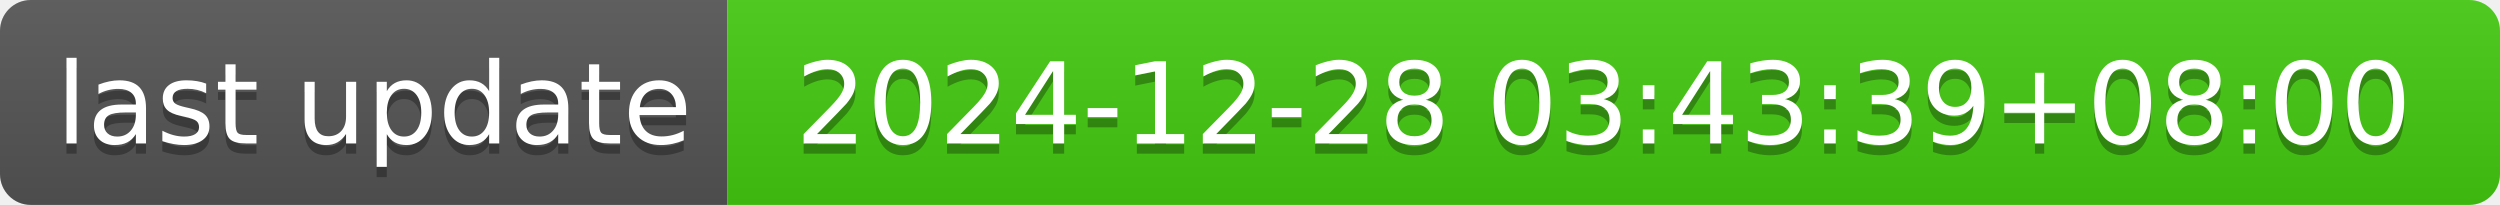
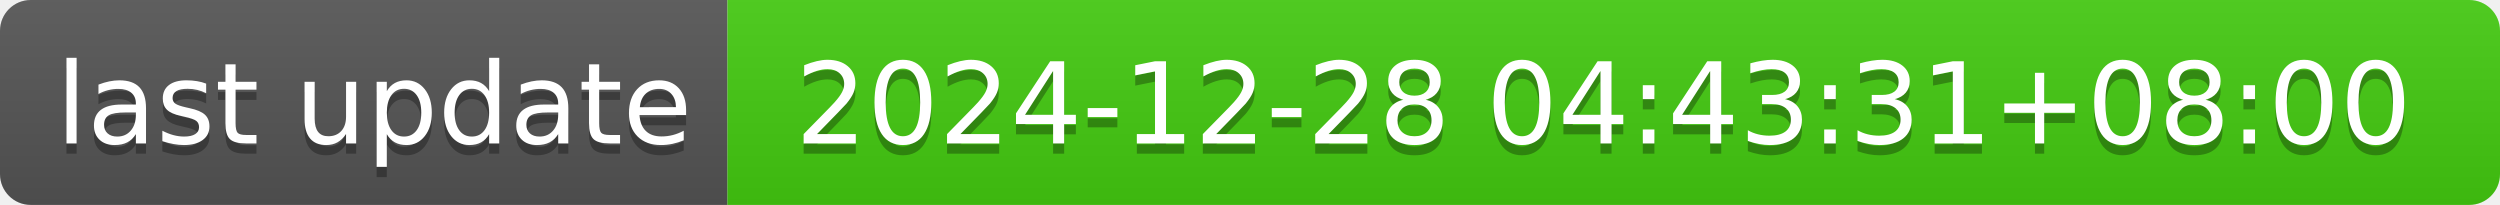
- <svg xmlns="http://www.w3.org/2000/svg" width="244" height="20" role="img" aria-label="last update: 2024-12-28 03:43:39+08:00">
+ <svg xmlns="http://www.w3.org/2000/svg" width="244" height="20" role="img" aria-label="last update: 2024-12-28 04:43:31+08:00">
  <linearGradient id="s" x2="0" y2="100%">
    <stop offset="0" stop-color="#bbb" stop-opacity=".1" />
    <stop offset="1" stop-opacity=".1" />
  </linearGradient>
  <clipPath id="r">
    <rect width="244" height="20" rx="3" fill="#fff" />
  </clipPath>
  <g clip-path="url(#r)">
    <rect width="71" height="20" fill="#555" />
    <rect x="71" width="173" height="20" fill="#4c1" />
    <rect width="244" height="20" fill="url(#s)" />
  </g>
  <g fill="#fff" text-anchor="middle" font-family="Verdana,Geneva,DejaVu Sans,sans-serif" text-rendering="geometricPrecision" font-size="110">
    <text aria-hidden="true" x="365" y="150" fill="#010101" fill-opacity=".3" transform="scale(.1)" textLength="610">last update</text>
    <text x="365" y="140" transform="scale(.1)" fill="#fff" textLength="610">last update</text>
-     <text aria-hidden="true" x="1565" y="150" fill="#010101" fill-opacity=".3" transform="scale(.1)" textLength="1630">2024-12-28 03:43:39+08:00</text>
-     <text x="1565" y="140" transform="scale(.1)" fill="#fff" textLength="1630">2024-12-28 03:43:39+08:00</text>
+     <text aria-hidden="true" x="1565" y="150" fill="#010101" fill-opacity=".3" transform="scale(.1)" textLength="1630">2024-12-28 04:43:31+08:00</text>
+     <text x="1565" y="140" transform="scale(.1)" fill="#fff" textLength="1630">2024-12-28 04:43:31+08:00</text>
  </g>
</svg>
